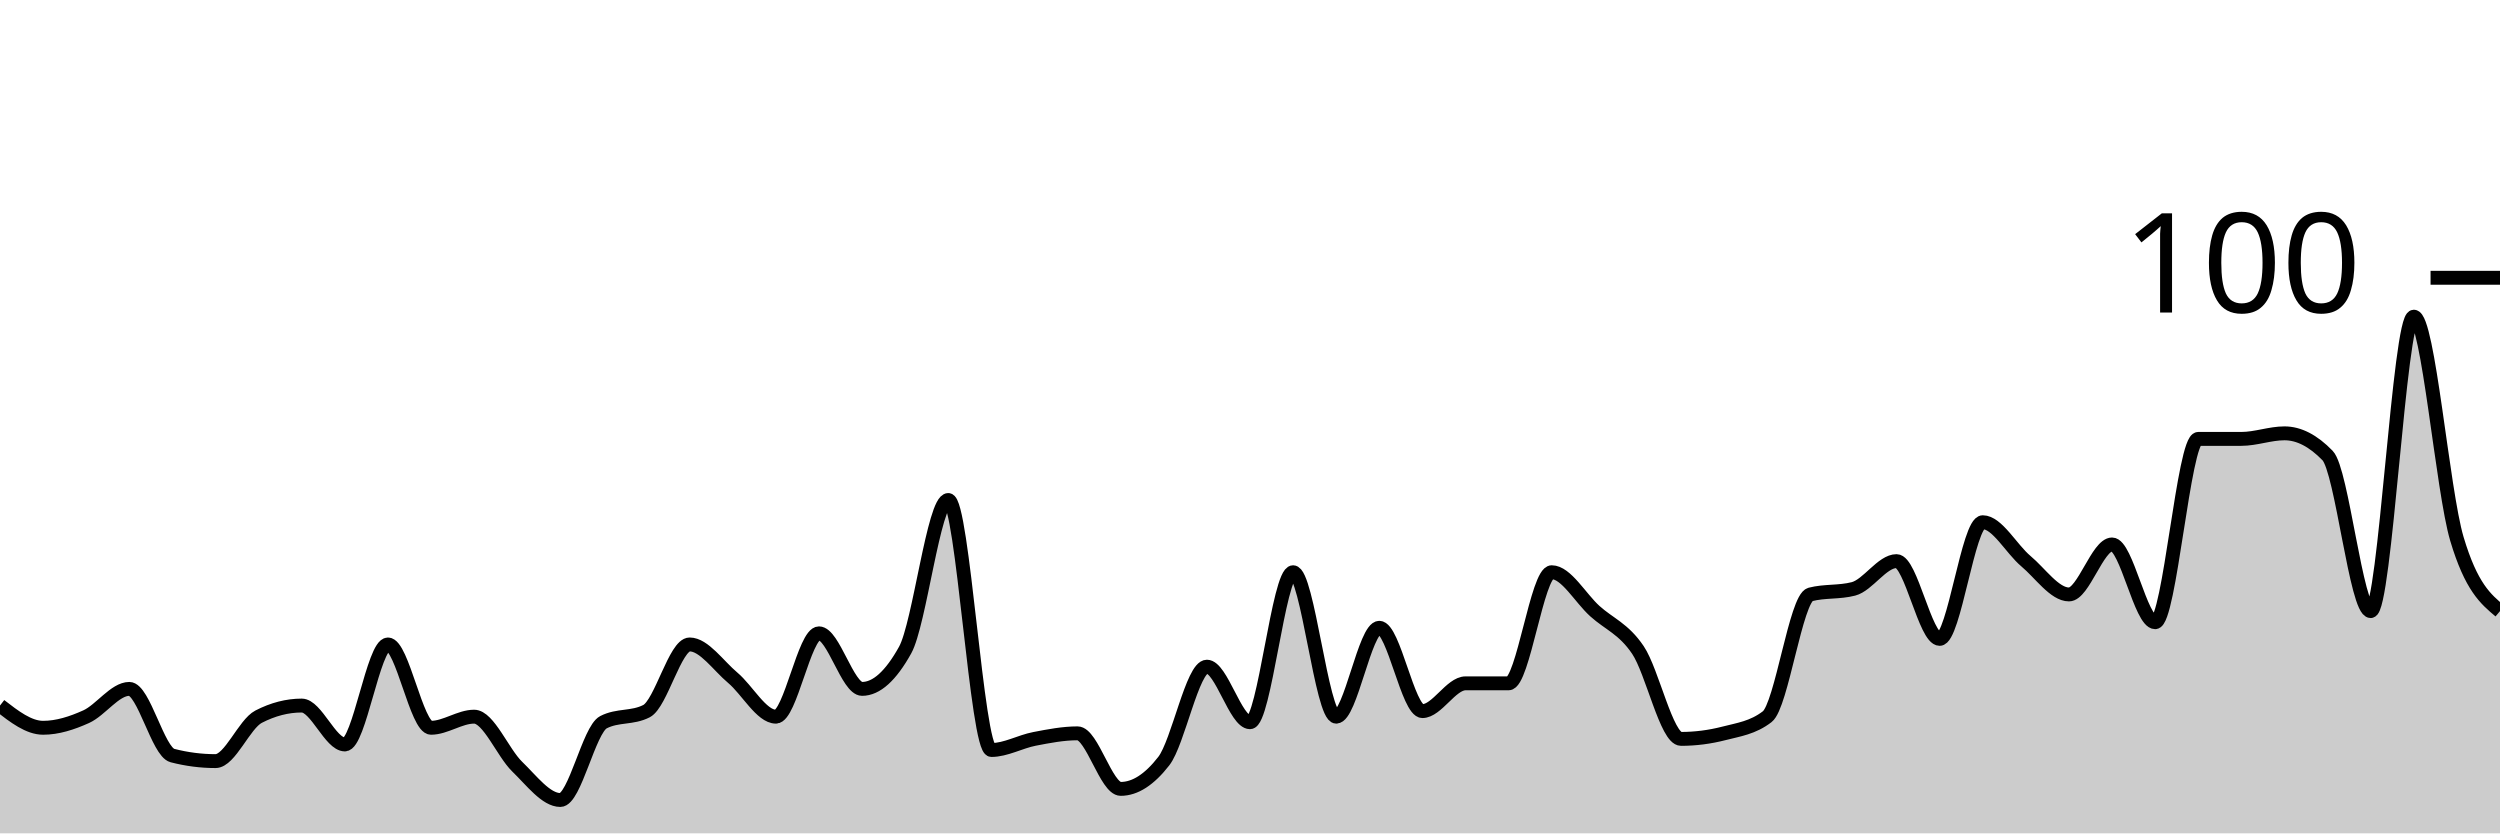
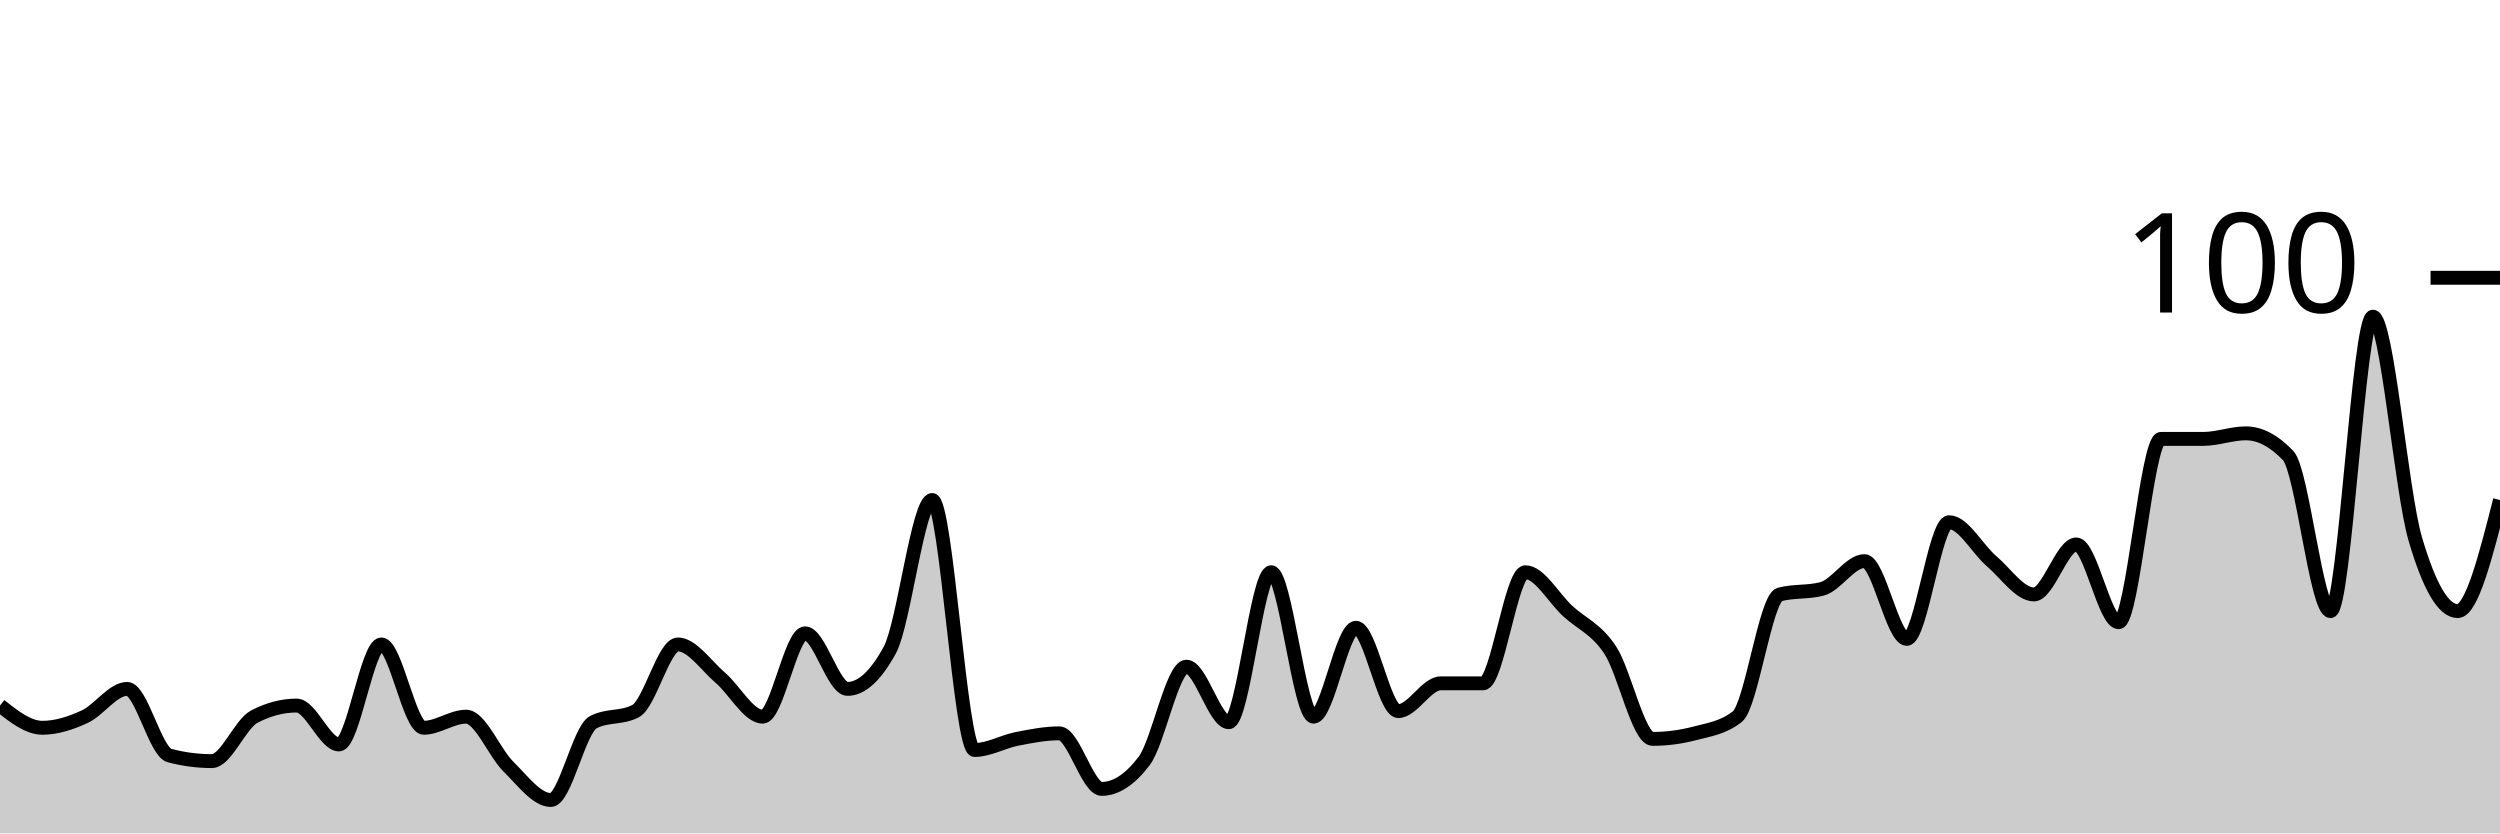
<svg xmlns="http://www.w3.org/2000/svg" viewBox="0 0 180 60">
  <g transform="translate(0,20)">
-     <path class="area" fill="rgba(0, 0, 0, 0.2)" d="M0,30.8C1.034,31.6,2.069,32.4,3.103,32.4C4.138,32.4,5.172,32.067,6.207,31.6C7.241,31.133,8.276,29.6,9.31,29.6C10.345,29.6,11.379,34.133,12.414,34.4C13.448,34.667,14.483,34.8,15.517,34.8C16.552,34.8,17.586,32.133,18.621,31.6C19.655,31.067,20.69,30.8,21.724,30.8C22.759,30.8,23.793,33.6,24.828,33.6C25.862,33.6,26.897,26.4,27.931,26.4C28.966,26.4,30,32.4,31.034,32.4C32.069,32.4,33.103,31.6,34.138,31.6C35.172,31.6,36.207,34.2,37.241,35.2C38.276,36.2,39.31,37.6,40.345,37.6C41.379,37.6,42.414,32.533,43.448,32C44.483,31.467,45.517,31.733,46.552,31.2C47.586,30.667,48.621,26.4,49.655,26.4C50.69,26.4,51.724,27.933,52.759,28.8C53.793,29.667,54.828,31.6,55.862,31.6C56.897,31.6,57.931,25.6,58.966,25.6C60,25.6,61.034,29.6,62.069,29.6C63.103,29.6,64.138,28.667,65.172,26.8C66.207,24.933,67.241,16,68.276,16C69.31,16,70.345,34,71.379,34C72.414,34,73.448,33.4,74.483,33.2C75.517,33,76.552,32.8,77.586,32.8C78.621,32.8,79.655,36.8,80.69,36.8C81.724,36.8,82.759,36.133,83.793,34.8C84.828,33.467,85.862,28,86.897,28C87.931,28,88.966,32,90,32C91.034,32,92.069,21.2,93.103,21.2C94.138,21.2,95.172,31.6,96.207,31.6C97.241,31.6,98.276,25.2,99.31,25.2C100.345,25.2,101.379,31.2,102.414,31.2C103.448,31.2,104.483,29.2,105.517,29.2C106.552,29.2,107.586,29.2,108.621,29.2C109.655,29.2,110.69,21.2,111.724,21.2C112.759,21.2,113.793,23.067,114.828,24C115.862,24.933,116.897,25.267,117.931,26.8C118.966,28.333,120,33.2,121.034,33.2C122.069,33.2,123.103,33.067,124.138,32.8C125.172,32.533,126.207,32.4,127.241,31.6C128.276,30.8,129.31,23.067,130.345,22.8C131.379,22.533,132.414,22.667,133.448,22.4C134.483,22.133,135.517,20.4,136.552,20.4C137.586,20.4,138.621,26,139.655,26C140.69,26,141.724,17.6,142.759,17.6C143.793,17.6,144.828,19.533,145.862,20.4C146.897,21.267,147.931,22.8,148.966,22.8C150,22.8,151.034,19.2,152.069,19.2C153.103,19.2,154.138,24.8,155.172,24.8C156.207,24.8,157.241,11.6,158.276,11.6C159.31,11.6,160.345,11.6,161.379,11.6C162.414,11.6,163.448,11.2,164.483,11.2C165.517,11.2,166.552,11.733,167.586,12.8C168.621,13.867,169.655,24,170.69,24C171.724,24,172.759,2.8,173.793,2.8C174.828,2.8,175.862,15.333,176.897,18.8C177.931,22.267,178.966,23.133,180,24L180,40C178.966,40,177.931,40,176.897,40C175.862,40,174.828,40,173.793,40C172.759,40,171.724,40,170.69,40C169.655,40,168.621,40,167.586,40C166.552,40,165.517,40,164.483,40C163.448,40,162.414,40,161.379,40C160.345,40,159.31,40,158.276,40C157.241,40,156.207,40,155.172,40C154.138,40,153.103,40,152.069,40C151.034,40,150,40,148.966,40C147.931,40,146.897,40,145.862,40C144.828,40,143.793,40,142.759,40C141.724,40,140.69,40,139.655,40C138.621,40,137.586,40,136.552,40C135.517,40,134.483,40,133.448,40C132.414,40,131.379,40,130.345,40C129.31,40,128.276,40,127.241,40C126.207,40,125.172,40,124.138,40C123.103,40,122.069,40,121.034,40C120,40,118.966,40,117.931,40C116.897,40,115.862,40,114.828,40C113.793,40,112.759,40,111.724,40C110.69,40,109.655,40,108.621,40C107.586,40,106.552,40,105.517,40C104.483,40,103.448,40,102.414,40C101.379,40,100.345,40,99.31,40C98.276,40,97.241,40,96.207,40C95.172,40,94.138,40,93.103,40C92.069,40,91.034,40,90,40C88.966,40,87.931,40,86.897,40C85.862,40,84.828,40,83.793,40C82.759,40,81.724,40,80.69,40C79.655,40,78.621,40,77.586,40C76.552,40,75.517,40,74.483,40C73.448,40,72.414,40,71.379,40C70.345,40,69.31,40,68.276,40C67.241,40,66.207,40,65.172,40C64.138,40,63.103,40,62.069,40C61.034,40,60,40,58.966,40C57.931,40,56.897,40,55.862,40C54.828,40,53.793,40,52.759,40C51.724,40,50.69,40,49.655,40C48.621,40,47.586,40,46.552,40C45.517,40,44.483,40,43.448,40C42.414,40,41.379,40,40.345,40C39.31,40,38.276,40,37.241,40C36.207,40,35.172,40,34.138,40C33.103,40,32.069,40,31.034,40C30,40,28.966,40,27.931,40C26.897,40,25.862,40,24.828,40C23.793,40,22.759,40,21.724,40C20.69,40,19.655,40,18.621,40C17.586,40,16.552,40,15.517,40C14.483,40,13.448,40,12.414,40C11.379,40,10.345,40,9.31,40C8.276,40,7.241,40,6.207,40C5.172,40,4.138,40,3.103,40C2.069,40,1.034,40,0,40Z" />
-     <path class="line" stroke="black" fill="none" d="M0,30.8C1.034,31.6,2.069,32.4,3.103,32.4C4.138,32.4,5.172,32.067,6.207,31.6C7.241,31.133,8.276,29.6,9.31,29.6C10.345,29.6,11.379,34.133,12.414,34.4C13.448,34.667,14.483,34.8,15.517,34.8C16.552,34.8,17.586,32.133,18.621,31.6C19.655,31.067,20.69,30.8,21.724,30.8C22.759,30.8,23.793,33.6,24.828,33.6C25.862,33.6,26.897,26.4,27.931,26.4C28.966,26.4,30,32.4,31.034,32.4C32.069,32.4,33.103,31.6,34.138,31.6C35.172,31.6,36.207,34.2,37.241,35.2C38.276,36.2,39.31,37.6,40.345,37.6C41.379,37.6,42.414,32.533,43.448,32C44.483,31.467,45.517,31.733,46.552,31.2C47.586,30.667,48.621,26.4,49.655,26.4C50.69,26.4,51.724,27.933,52.759,28.8C53.793,29.667,54.828,31.6,55.862,31.6C56.897,31.6,57.931,25.6,58.966,25.6C60,25.6,61.034,29.6,62.069,29.6C63.103,29.6,64.138,28.667,65.172,26.8C66.207,24.933,67.241,16,68.276,16C69.31,16,70.345,34,71.379,34C72.414,34,73.448,33.4,74.483,33.2C75.517,33,76.552,32.8,77.586,32.8C78.621,32.8,79.655,36.8,80.69,36.8C81.724,36.8,82.759,36.133,83.793,34.8C84.828,33.467,85.862,28,86.897,28C87.931,28,88.966,32,90,32C91.034,32,92.069,21.2,93.103,21.2C94.138,21.2,95.172,31.6,96.207,31.6C97.241,31.6,98.276,25.2,99.31,25.2C100.345,25.2,101.379,31.2,102.414,31.2C103.448,31.2,104.483,29.2,105.517,29.2C106.552,29.2,107.586,29.2,108.621,29.2C109.655,29.2,110.69,21.2,111.724,21.2C112.759,21.2,113.793,23.067,114.828,24C115.862,24.933,116.897,25.267,117.931,26.8C118.966,28.333,120,33.2,121.034,33.2C122.069,33.2,123.103,33.067,124.138,32.8C125.172,32.533,126.207,32.4,127.241,31.6C128.276,30.8,129.31,23.067,130.345,22.8C131.379,22.533,132.414,22.667,133.448,22.4C134.483,22.133,135.517,20.4,136.552,20.4C137.586,20.4,138.621,26,139.655,26C140.69,26,141.724,17.6,142.759,17.6C143.793,17.6,144.828,19.533,145.862,20.4C146.897,21.267,147.931,22.8,148.966,22.8C150,22.8,151.034,19.2,152.069,19.2C153.103,19.2,154.138,24.8,155.172,24.8C156.207,24.8,157.241,11.6,158.276,11.6C159.31,11.6,160.345,11.6,161.379,11.6C162.414,11.6,163.448,11.2,164.483,11.2C165.517,11.2,166.552,11.733,167.586,12.8C168.621,13.867,169.655,24,170.69,24C171.724,24,172.759,2.8,173.793,2.8C174.828,2.8,175.862,15.333,176.897,18.8C177.931,22.267,178.966,23.133,180,24" />
+     <path class="area" fill="rgba(0, 0, 0, 0.2)" d="M0,30.8C1.017,31.6,2.034,32.4,3.051,32.4C4.068,32.4,5.085,32.067,6.102,31.6C7.119,31.133,8.136,29.6,9.153,29.6C10.169,29.6,11.186,34.133,12.203,34.4C13.22,34.667,14.237,34.8,15.254,34.8C16.271,34.8,17.288,32.133,18.305,31.6C19.322,31.067,20.339,30.8,21.356,30.8C22.373,30.8,23.39,33.6,24.407,33.6C25.424,33.6,26.441,26.4,27.458,26.4C28.475,26.4,29.492,32.4,30.508,32.4C31.525,32.4,32.542,31.6,33.559,31.6C34.576,31.6,35.593,34.2,36.61,35.2C37.627,36.2,38.644,37.6,39.661,37.6C40.678,37.6,41.695,32.533,42.712,32C43.729,31.467,44.746,31.733,45.763,31.2C46.78,30.667,47.797,26.4,48.814,26.4C49.831,26.4,50.847,27.933,51.864,28.8C52.881,29.667,53.898,31.6,54.915,31.6C55.932,31.6,56.949,25.6,57.966,25.6C58.983,25.6,60,29.6,61.017,29.6C62.034,29.6,63.051,28.667,64.068,26.8C65.085,24.933,66.102,16,67.119,16C68.136,16,69.153,34,70.169,34C71.186,34,72.203,33.4,73.22,33.2C74.237,33,75.254,32.8,76.271,32.8C77.288,32.8,78.305,36.8,79.322,36.8C80.339,36.8,81.356,36.133,82.373,34.8C83.39,33.467,84.407,28,85.424,28C86.441,28,87.458,32,88.475,32C89.492,32,90.508,21.2,91.525,21.2C92.542,21.2,93.559,31.6,94.576,31.6C95.593,31.6,96.61,25.2,97.627,25.2C98.644,25.2,99.661,31.2,100.678,31.2C101.695,31.2,102.712,29.2,103.729,29.2C104.746,29.2,105.763,29.2,106.78,29.2C107.797,29.2,108.814,21.2,109.831,21.2C110.847,21.2,111.864,23.067,112.881,24C113.898,24.933,114.915,25.267,115.932,26.8C116.949,28.333,117.966,33.2,118.983,33.2C120,33.2,121.017,33.067,122.034,32.8C123.051,32.533,124.068,32.4,125.085,31.6C126.102,30.8,127.119,23.067,128.136,22.8C129.153,22.533,130.169,22.667,131.186,22.4C132.203,22.133,133.22,20.4,134.237,20.4C135.254,20.4,136.271,26,137.288,26C138.305,26,139.322,17.6,140.339,17.6C141.356,17.6,142.373,19.533,143.39,20.4C144.407,21.267,145.424,22.8,146.441,22.8C147.458,22.8,148.475,19.2,149.492,19.2C150.508,19.2,151.525,24.8,152.542,24.8C153.559,24.8,154.576,11.6,155.593,11.6C156.61,11.6,157.627,11.6,158.644,11.6C159.661,11.6,160.678,11.2,161.695,11.2C162.712,11.2,163.729,11.733,164.746,12.8C165.763,13.867,166.78,24,167.797,24C168.814,24,169.831,2.8,170.847,2.8C171.864,2.8,172.881,15.333,173.898,18.8C174.915,22.267,175.932,24,176.949,24C177.966,24,178.983,20,180,16L180,40C178.983,40,177.966,40,176.949,40C175.932,40,174.915,40,173.898,40C172.881,40,171.864,40,170.847,40C169.831,40,168.814,40,167.797,40C166.78,40,165.763,40,164.746,40C163.729,40,162.712,40,161.695,40C160.678,40,159.661,40,158.644,40C157.627,40,156.61,40,155.593,40C154.576,40,153.559,40,152.542,40C151.525,40,150.508,40,149.492,40C148.475,40,147.458,40,146.441,40C145.424,40,144.407,40,143.39,40C142.373,40,141.356,40,140.339,40C139.322,40,138.305,40,137.288,40C136.271,40,135.254,40,134.237,40C133.22,40,132.203,40,131.186,40C130.169,40,129.153,40,128.136,40C127.119,40,126.102,40,125.085,40C124.068,40,123.051,40,122.034,40C121.017,40,120,40,118.983,40C117.966,40,116.949,40,115.932,40C114.915,40,113.898,40,112.881,40C111.864,40,110.847,40,109.831,40C108.814,40,107.797,40,106.78,40C105.763,40,104.746,40,103.729,40C102.712,40,101.695,40,100.678,40C99.661,40,98.644,40,97.627,40C96.61,40,95.593,40,94.576,40C93.559,40,92.542,40,91.525,40C90.508,40,89.492,40,88.475,40C87.458,40,86.441,40,85.424,40C84.407,40,83.39,40,82.373,40C81.356,40,80.339,40,79.322,40C78.305,40,77.288,40,76.271,40C75.254,40,74.237,40,73.22,40C72.203,40,71.186,40,70.169,40C69.153,40,68.136,40,67.119,40C66.102,40,65.085,40,64.068,40C63.051,40,62.034,40,61.017,40C60,40,58.983,40,57.966,40C56.949,40,55.932,40,54.915,40C53.898,40,52.881,40,51.864,40C50.847,40,49.831,40,48.814,40C47.797,40,46.78,40,45.763,40C44.746,40,43.729,40,42.712,40C41.695,40,40.678,40,39.661,40C38.644,40,37.627,40,36.61,40C35.593,40,34.576,40,33.559,40C32.542,40,31.525,40,30.508,40C29.492,40,28.475,40,27.458,40C26.441,40,25.424,40,24.407,40C23.39,40,22.373,40,21.356,40C20.339,40,19.322,40,18.305,40C17.288,40,16.271,40,15.254,40C14.237,40,13.22,40,12.203,40C11.186,40,10.169,40,9.153,40C8.136,40,7.119,40,6.102,40C5.085,40,4.068,40,3.051,40C2.034,40,1.017,40,0,40Z" />
+     <path class="line" stroke="black" fill="none" d="M0,30.8C1.017,31.6,2.034,32.4,3.051,32.4C4.068,32.4,5.085,32.067,6.102,31.6C7.119,31.133,8.136,29.6,9.153,29.6C10.169,29.6,11.186,34.133,12.203,34.4C13.22,34.667,14.237,34.8,15.254,34.8C16.271,34.8,17.288,32.133,18.305,31.6C19.322,31.067,20.339,30.8,21.356,30.8C22.373,30.8,23.39,33.6,24.407,33.6C25.424,33.6,26.441,26.4,27.458,26.4C28.475,26.4,29.492,32.4,30.508,32.4C31.525,32.4,32.542,31.6,33.559,31.6C34.576,31.6,35.593,34.2,36.61,35.2C37.627,36.2,38.644,37.6,39.661,37.6C40.678,37.6,41.695,32.533,42.712,32C43.729,31.467,44.746,31.733,45.763,31.2C46.78,30.667,47.797,26.4,48.814,26.4C49.831,26.4,50.847,27.933,51.864,28.8C52.881,29.667,53.898,31.6,54.915,31.6C55.932,31.6,56.949,25.6,57.966,25.6C58.983,25.6,60,29.6,61.017,29.6C62.034,29.6,63.051,28.667,64.068,26.8C65.085,24.933,66.102,16,67.119,16C68.136,16,69.153,34,70.169,34C71.186,34,72.203,33.4,73.22,33.2C74.237,33,75.254,32.8,76.271,32.8C77.288,32.8,78.305,36.8,79.322,36.8C80.339,36.8,81.356,36.133,82.373,34.8C83.39,33.467,84.407,28,85.424,28C86.441,28,87.458,32,88.475,32C89.492,32,90.508,21.2,91.525,21.2C92.542,21.2,93.559,31.6,94.576,31.6C95.593,31.6,96.61,25.2,97.627,25.2C98.644,25.2,99.661,31.2,100.678,31.2C101.695,31.2,102.712,29.2,103.729,29.2C104.746,29.2,105.763,29.2,106.78,29.2C107.797,29.2,108.814,21.2,109.831,21.2C110.847,21.2,111.864,23.067,112.881,24C113.898,24.933,114.915,25.267,115.932,26.8C116.949,28.333,117.966,33.2,118.983,33.2C120,33.2,121.017,33.067,122.034,32.8C123.051,32.533,124.068,32.4,125.085,31.6C126.102,30.8,127.119,23.067,128.136,22.8C129.153,22.533,130.169,22.667,131.186,22.4C132.203,22.133,133.22,20.4,134.237,20.4C135.254,20.4,136.271,26,137.288,26C138.305,26,139.322,17.6,140.339,17.6C141.356,17.6,142.373,19.533,143.39,20.4C144.407,21.267,145.424,22.8,146.441,22.8C147.458,22.8,148.475,19.2,149.492,19.2C150.508,19.2,151.525,24.8,152.542,24.8C153.559,24.8,154.576,11.6,155.593,11.6C156.61,11.6,157.627,11.6,158.644,11.6C159.661,11.6,160.678,11.2,161.695,11.2C162.712,11.2,163.729,11.733,164.746,12.8C165.763,13.867,166.78,24,167.797,24C168.814,24,169.831,2.8,170.847,2.8C171.864,2.8,172.881,15.333,173.898,18.8C174.915,22.267,175.932,24,176.949,24C177.966,24,178.983,20,180,16" />
    <path class="axis-ceiling" stroke-width="1" stroke="black" fill="none" d="M175,0L180,0" />
    <text class="axis-ceiling-label" font-family="sans-serif" text-anchor="end" font-size="10px" x="170" y="2.5">100</text>
  </g>
</svg>
